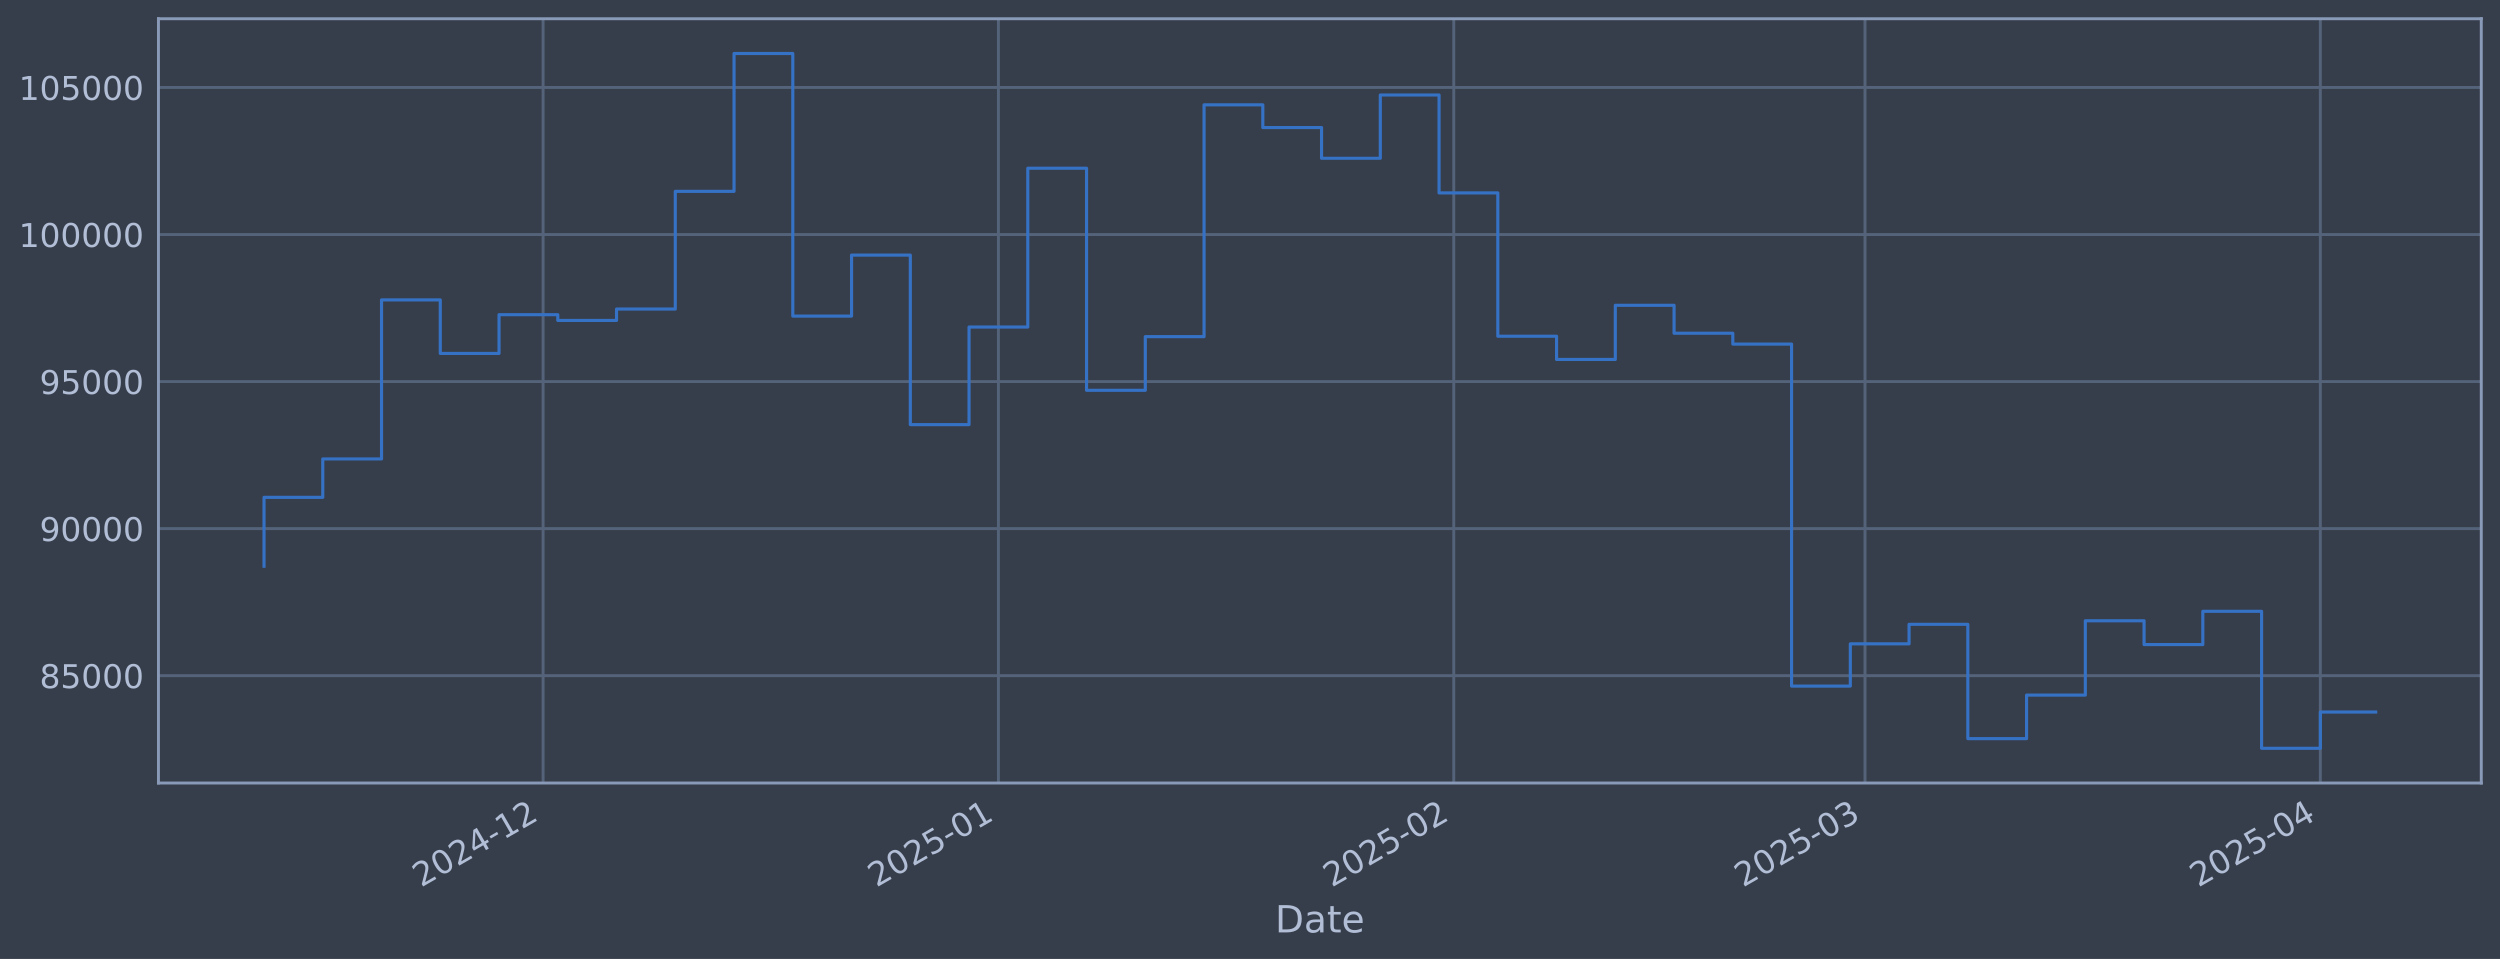
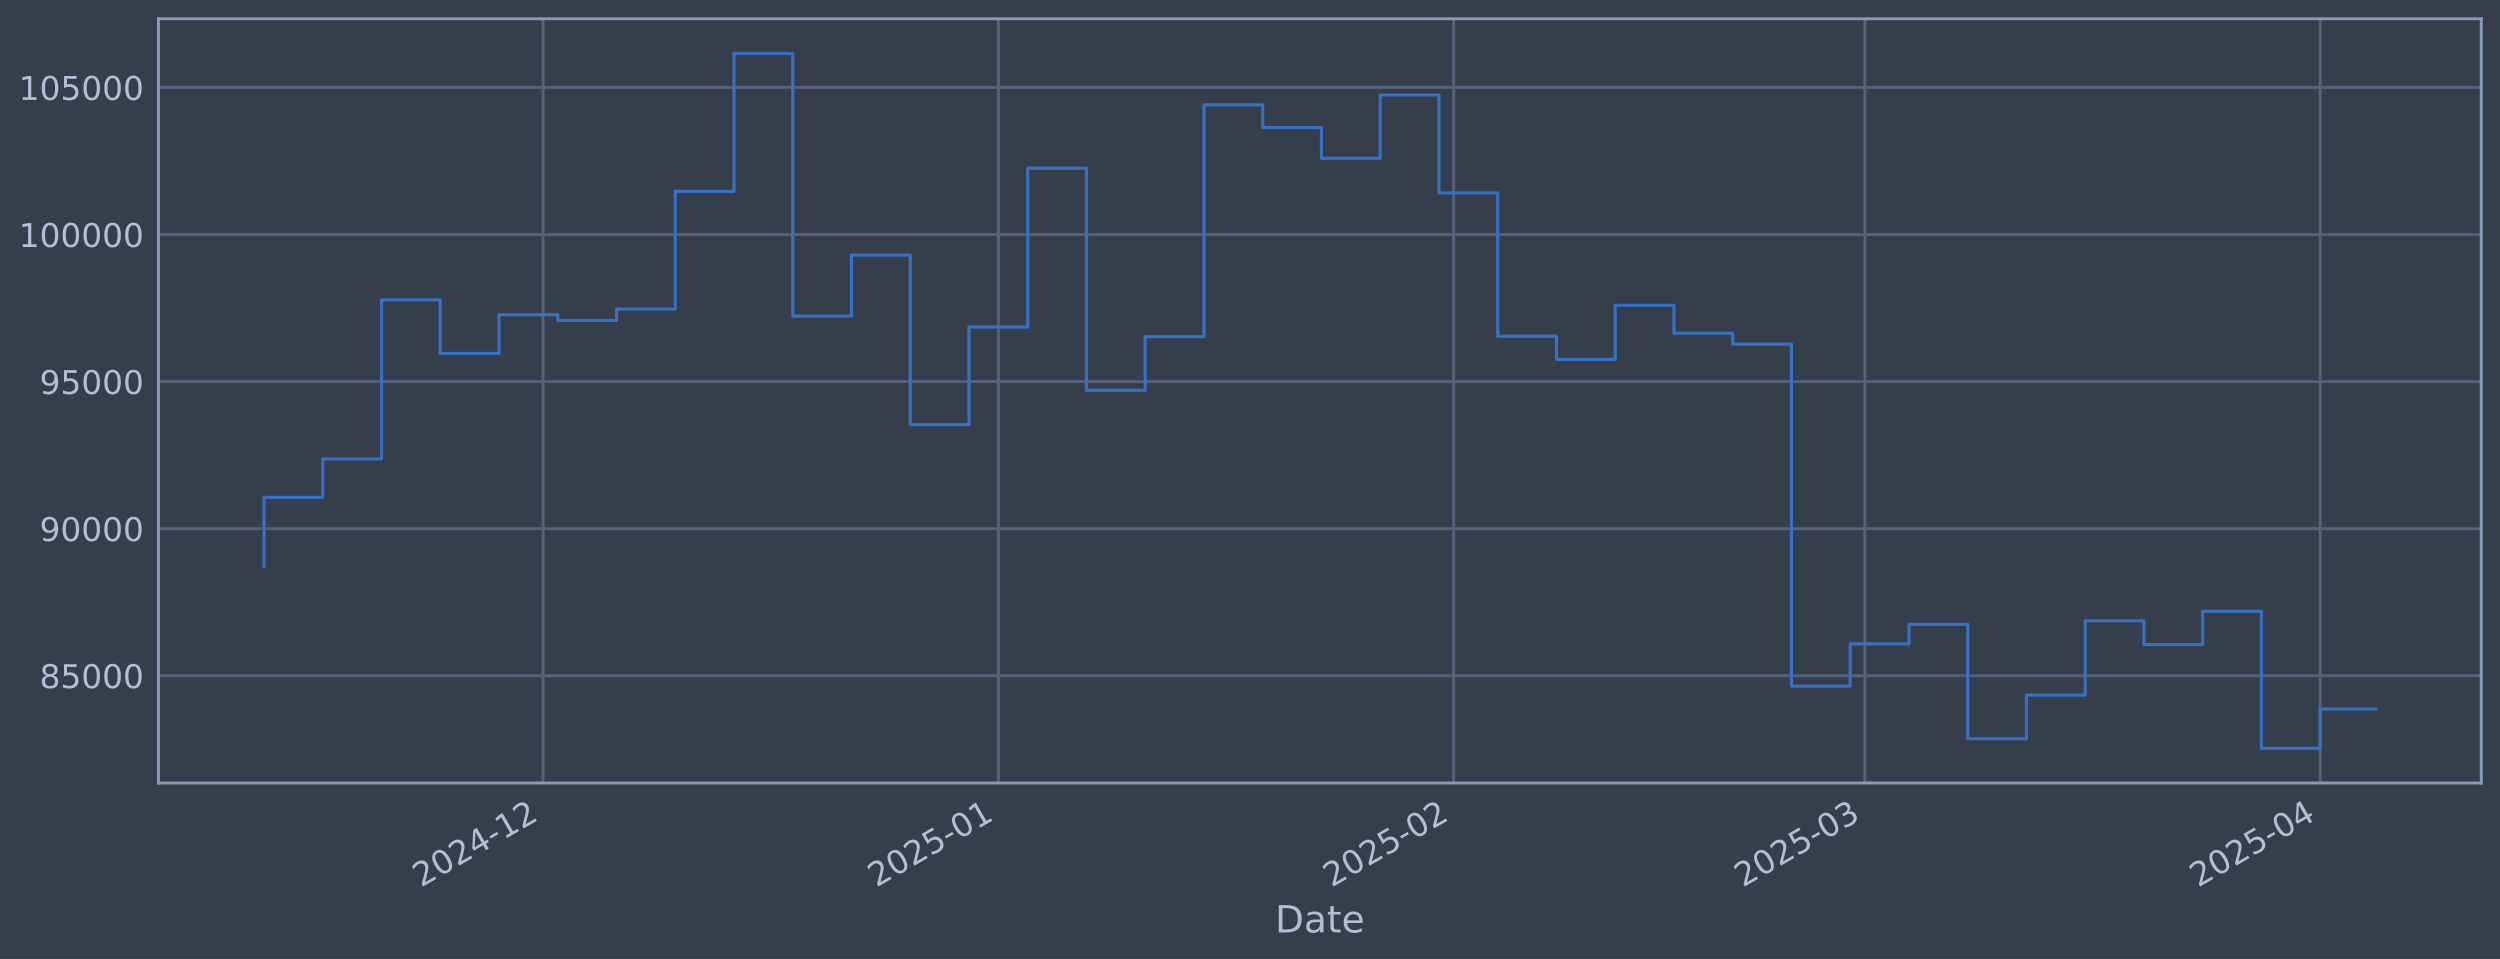
<svg xmlns="http://www.w3.org/2000/svg" xmlns:xlink="http://www.w3.org/1999/xlink" width="960.9pt" height="368.58pt" viewBox="0 0 960.9 368.58" version="1.1">
  <defs>
    <style type="text/css">*{stroke-linejoin: round; stroke-linecap: butt}</style>
  </defs>
  <g id="figure_1">
    <g id="patch_1">
      <path d="M 0 368.58  L 960.9 368.58  L 960.9 0  L 0 0  z " style="fill: #373e4b" />
    </g>
    <g id="axes_1">
      <g id="patch_2">
        <path d="M 60.901 300.96  L 953.701 300.96  L 953.701 7.2  L 60.901 7.2  z " style="fill: #373e4b" />
      </g>
      <g id="matplotlib.axis_1">
        <g id="xtick_1">
          <g id="line2d_1">
-             <path d="M 208.746 300.96  L 208.746 7.2  " clip-path="url(#pb32347f52c)" style="fill: none; stroke: #546379; stroke-width: 1.12; stroke-linecap: square" />
+             <path d="M 208.736 300.96  L 208.736 7.2  " clip-path="url(#p926ff2e8cb)" style="fill: none; stroke: #546379; stroke-width: 1.12; stroke-linecap: square" />
          </g>
          <g id="line2d_2" />
          <g id="text_1">
-             <g style="fill: #b1bed6" transform="translate(161.8423 341.1745) rotate(-30) scale(0.126 -0.126)">
+             <g style="fill: #b1bed6" transform="translate(161.833 341.1745) rotate(-30) scale(0.126 -0.126)">
              <defs>
                <path id="DejaVuSans-32" d="M 1228 531  L 3431 531  L 3431 0  L 469 0  L 469 531  Q 828 903 1448 1529  Q 2069 2156 2228 2338  Q 2531 2678 2651 2914  Q 2772 3150 2772 3378  Q 2772 3750 2511 3984  Q 2250 4219 1831 4219  Q 1534 4219 1204 4116  Q 875 4013 500 3803  L 500 4441  Q 881 4594 1212 4672  Q 1544 4750 1819 4750  Q 2544 4750 2975 4387  Q 3406 4025 3406 3419  Q 3406 3131 3298 2873  Q 3191 2616 2906 2266  Q 2828 2175 2409 1742  Q 1991 1309 1228 531  z " transform="scale(0.015625)" />
                <path id="DejaVuSans-30" d="M 2034 4250  Q 1547 4250 1301 3770  Q 1056 3291 1056 2328  Q 1056 1369 1301 889  Q 1547 409 2034 409  Q 2525 409 2770 889  Q 3016 1369 3016 2328  Q 3016 3291 2770 3770  Q 2525 4250 2034 4250  z M 2034 4750  Q 2819 4750 3233 4129  Q 3647 3509 3647 2328  Q 3647 1150 3233 529  Q 2819 -91 2034 -91  Q 1250 -91 836 529  Q 422 1150 422 2328  Q 422 3509 836 4129  Q 1250 4750 2034 4750  z " transform="scale(0.015625)" />
                <path id="DejaVuSans-34" d="M 2419 4116  L 825 1625  L 2419 1625  L 2419 4116  z M 2253 4666  L 3047 4666  L 3047 1625  L 3713 1625  L 3713 1100  L 3047 1100  L 3047 0  L 2419 0  L 2419 1100  L 313 1100  L 313 1709  L 2253 4666  z " transform="scale(0.015625)" />
                <path id="DejaVuSans-2d" d="M 313 2009  L 1997 2009  L 1997 1497  L 313 1497  L 313 2009  z " transform="scale(0.015625)" />
                <path id="DejaVuSans-31" d="M 794 531  L 1825 531  L 1825 4091  L 703 3866  L 703 4441  L 1819 4666  L 2450 4666  L 2450 531  L 3481 531  L 3481 0  L 794 0  L 794 531  z " transform="scale(0.015625)" />
              </defs>
              <use xlink:href="#DejaVuSans-32" />
              <use xlink:href="#DejaVuSans-30" transform="translate(63.62305 0)" />
              <use xlink:href="#DejaVuSans-32" transform="translate(127.2461 0)" />
              <use xlink:href="#DejaVuSans-34" transform="translate(190.8691 0)" />
              <use xlink:href="#DejaVuSans-2d" transform="translate(254.4922 0)" />
              <use xlink:href="#DejaVuSans-31" transform="translate(290.5762 0)" />
              <use xlink:href="#DejaVuSans-32" transform="translate(354.1992 0)" />
            </g>
          </g>
        </g>
        <g id="xtick_2">
          <g id="line2d_3">
-             <path d="M 383.754 300.96  L 383.754 7.2  " clip-path="url(#pb32347f52c)" style="fill: none; stroke: #546379; stroke-width: 1.12; stroke-linecap: square" />
+             <path d="M 383.729 300.96  L 383.729 7.2  " clip-path="url(#p926ff2e8cb)" style="fill: none; stroke: #546379; stroke-width: 1.12; stroke-linecap: square" />
          </g>
          <g id="line2d_4" />
          <g id="text_2">
-             <g style="fill: #b1bed6" transform="translate(336.8508 341.1745) rotate(-30) scale(0.126 -0.126)">
+             <g style="fill: #b1bed6" transform="translate(336.8262 341.1745) rotate(-30) scale(0.126 -0.126)">
              <defs>
                <path id="DejaVuSans-35" d="M 691 4666  L 3169 4666  L 3169 4134  L 1269 4134  L 1269 2991  Q 1406 3038 1543 3061  Q 1681 3084 1819 3084  Q 2600 3084 3056 2656  Q 3513 2228 3513 1497  Q 3513 744 3044 326  Q 2575 -91 1722 -91  Q 1428 -91 1123 -41  Q 819 9 494 109  L 494 744  Q 775 591 1075 516  Q 1375 441 1709 441  Q 2250 441 2565 725  Q 2881 1009 2881 1497  Q 2881 1984 2565 2268  Q 2250 2553 1709 2553  Q 1456 2553 1204 2497  Q 953 2441 691 2322  L 691 4666  z " transform="scale(0.015625)" />
              </defs>
              <use xlink:href="#DejaVuSans-32" />
              <use xlink:href="#DejaVuSans-30" transform="translate(63.62305 0)" />
              <use xlink:href="#DejaVuSans-32" transform="translate(127.2461 0)" />
              <use xlink:href="#DejaVuSans-35" transform="translate(190.8691 0)" />
              <use xlink:href="#DejaVuSans-2d" transform="translate(254.4922 0)" />
              <use xlink:href="#DejaVuSans-30" transform="translate(290.5762 0)" />
              <use xlink:href="#DejaVuSans-31" transform="translate(354.1992 0)" />
            </g>
          </g>
        </g>
        <g id="xtick_3">
          <g id="line2d_5">
-             <path d="M 558.763 300.96  L 558.763 7.2  " clip-path="url(#pb32347f52c)" style="fill: none; stroke: #546379; stroke-width: 1.12; stroke-linecap: square" />
+             <path d="M 558.723 300.96  L 558.723 7.2  " clip-path="url(#p926ff2e8cb)" style="fill: none; stroke: #546379; stroke-width: 1.12; stroke-linecap: square" />
          </g>
          <g id="line2d_6" />
          <g id="text_3">
-             <g style="fill: #b1bed6" transform="translate(511.8592 341.1745) rotate(-30) scale(0.126 -0.126)">
+             <g style="fill: #b1bed6" transform="translate(511.8194 341.1745) rotate(-30) scale(0.126 -0.126)">
              <use xlink:href="#DejaVuSans-32" />
              <use xlink:href="#DejaVuSans-30" transform="translate(63.62305 0)" />
              <use xlink:href="#DejaVuSans-32" transform="translate(127.2461 0)" />
              <use xlink:href="#DejaVuSans-35" transform="translate(190.8691 0)" />
              <use xlink:href="#DejaVuSans-2d" transform="translate(254.4922 0)" />
              <use xlink:href="#DejaVuSans-30" transform="translate(290.5762 0)" />
              <use xlink:href="#DejaVuSans-32" transform="translate(354.1992 0)" />
            </g>
          </g>
        </g>
        <g id="xtick_4">
          <g id="line2d_7">
-             <path d="M 716.835 300.96  L 716.835 7.2  " clip-path="url(#pb32347f52c)" style="fill: none; stroke: #546379; stroke-width: 1.12; stroke-linecap: square" />
+             <path d="M 716.781 300.96  L 716.781 7.2  " clip-path="url(#p926ff2e8cb)" style="fill: none; stroke: #546379; stroke-width: 1.12; stroke-linecap: square" />
          </g>
          <g id="line2d_8" />
          <g id="text_4">
-             <g style="fill: #b1bed6" transform="translate(669.9314 341.1745) rotate(-30) scale(0.126 -0.126)">
+             <g style="fill: #b1bed6" transform="translate(669.8778 341.1745) rotate(-30) scale(0.126 -0.126)">
              <defs>
                <path id="DejaVuSans-33" d="M 2597 2516  Q 3050 2419 3304 2112  Q 3559 1806 3559 1356  Q 3559 666 3084 287  Q 2609 -91 1734 -91  Q 1441 -91 1130 -33  Q 819 25 488 141  L 488 750  Q 750 597 1062 519  Q 1375 441 1716 441  Q 2309 441 2620 675  Q 2931 909 2931 1356  Q 2931 1769 2642 2001  Q 2353 2234 1838 2234  L 1294 2234  L 1294 2753  L 1863 2753  Q 2328 2753 2575 2939  Q 2822 3125 2822 3475  Q 2822 3834 2567 4026  Q 2313 4219 1838 4219  Q 1578 4219 1281 4162  Q 984 4106 628 3988  L 628 4550  Q 988 4650 1302 4700  Q 1616 4750 1894 4750  Q 2613 4750 3031 4423  Q 3450 4097 3450 3541  Q 3450 3153 3228 2886  Q 3006 2619 2597 2516  z " transform="scale(0.015625)" />
              </defs>
              <use xlink:href="#DejaVuSans-32" />
              <use xlink:href="#DejaVuSans-30" transform="translate(63.62305 0)" />
              <use xlink:href="#DejaVuSans-32" transform="translate(127.2461 0)" />
              <use xlink:href="#DejaVuSans-35" transform="translate(190.8691 0)" />
              <use xlink:href="#DejaVuSans-2d" transform="translate(254.4922 0)" />
              <use xlink:href="#DejaVuSans-30" transform="translate(290.5762 0)" />
              <use xlink:href="#DejaVuSans-33" transform="translate(354.1992 0)" />
            </g>
          </g>
        </g>
        <g id="xtick_5">
          <g id="line2d_9">
-             <path d="M 891.843 300.96  L 891.843 7.2  " clip-path="url(#pb32347f52c)" style="fill: none; stroke: #546379; stroke-width: 1.12; stroke-linecap: square" />
+             <path d="M 891.774 300.96  L 891.774 7.2  " clip-path="url(#p926ff2e8cb)" style="fill: none; stroke: #546379; stroke-width: 1.12; stroke-linecap: square" />
          </g>
          <g id="line2d_10" />
          <g id="text_5">
-             <g style="fill: #b1bed6" transform="translate(844.9399 341.1745) rotate(-30) scale(0.126 -0.126)">
+             <g style="fill: #b1bed6" transform="translate(844.8711 341.1745) rotate(-30) scale(0.126 -0.126)">
              <use xlink:href="#DejaVuSans-32" />
              <use xlink:href="#DejaVuSans-30" transform="translate(63.62305 0)" />
              <use xlink:href="#DejaVuSans-32" transform="translate(127.2461 0)" />
              <use xlink:href="#DejaVuSans-35" transform="translate(190.8691 0)" />
              <use xlink:href="#DejaVuSans-2d" transform="translate(254.4922 0)" />
              <use xlink:href="#DejaVuSans-30" transform="translate(290.5762 0)" />
              <use xlink:href="#DejaVuSans-34" transform="translate(354.1992 0)" />
            </g>
          </g>
        </g>
        <g id="text_6">
          <g style="fill: #b1bed6" transform="translate(490.0914 358.3856) scale(0.144 -0.144)">
            <defs>
              <path id="DejaVuSans-44" d="M 1259 4147  L 1259 519  L 2022 519  Q 2988 519 3436 956  Q 3884 1394 3884 2338  Q 3884 3275 3436 3711  Q 2988 4147 2022 4147  L 1259 4147  z M 628 4666  L 1925 4666  Q 3281 4666 3915 4102  Q 4550 3538 4550 2338  Q 4550 1131 3912 565  Q 3275 0 1925 0  L 628 0  L 628 4666  z " transform="scale(0.015625)" />
              <path id="DejaVuSans-61" d="M 2194 1759  Q 1497 1759 1228 1600  Q 959 1441 959 1056  Q 959 750 1161 570  Q 1363 391 1709 391  Q 2188 391 2477 730  Q 2766 1069 2766 1631  L 2766 1759  L 2194 1759  z M 3341 1997  L 3341 0  L 2766 0  L 2766 531  Q 2569 213 2275 61  Q 1981 -91 1556 -91  Q 1019 -91 701 211  Q 384 513 384 1019  Q 384 1609 779 1909  Q 1175 2209 1959 2209  L 2766 2209  L 2766 2266  Q 2766 2663 2505 2880  Q 2244 3097 1772 3097  Q 1472 3097 1187 3025  Q 903 2953 641 2809  L 641 3341  Q 956 3463 1253 3523  Q 1550 3584 1831 3584  Q 2591 3584 2966 3190  Q 3341 2797 3341 1997  z " transform="scale(0.015625)" />
              <path id="DejaVuSans-74" d="M 1172 4494  L 1172 3500  L 2356 3500  L 2356 3053  L 1172 3053  L 1172 1153  Q 1172 725 1289 603  Q 1406 481 1766 481  L 2356 481  L 2356 0  L 1766 0  Q 1100 0 847 248  Q 594 497 594 1153  L 594 3053  L 172 3053  L 172 3500  L 594 3500  L 594 4494  L 1172 4494  z " transform="scale(0.015625)" />
              <path id="DejaVuSans-65" d="M 3597 1894  L 3597 1613  L 953 1613  Q 991 1019 1311 708  Q 1631 397 2203 397  Q 2534 397 2845 478  Q 3156 559 3463 722  L 3463 178  Q 3153 47 2828 -22  Q 2503 -91 2169 -91  Q 1331 -91 842 396  Q 353 884 353 1716  Q 353 2575 817 3079  Q 1281 3584 2069 3584  Q 2775 3584 3186 3129  Q 3597 2675 3597 1894  z M 3022 2063  Q 3016 2534 2758 2815  Q 2500 3097 2075 3097  Q 1594 3097 1305 2825  Q 1016 2553 972 2059  L 3022 2063  z " transform="scale(0.015625)" />
            </defs>
            <use xlink:href="#DejaVuSans-44" />
            <use xlink:href="#DejaVuSans-61" transform="translate(77.00195 0)" />
            <use xlink:href="#DejaVuSans-74" transform="translate(138.2812 0)" />
            <use xlink:href="#DejaVuSans-65" transform="translate(177.4902 0)" />
          </g>
        </g>
      </g>
      <g id="matplotlib.axis_2">
        <g id="ytick_1">
          <g id="line2d_11">
-             <path d="M 60.901 259.699  L 953.701 259.699  " clip-path="url(#pb32347f52c)" style="fill: none; stroke: #546379; stroke-width: 1.12; stroke-linecap: square" />
+             <path d="M 60.901 259.699  L 953.701 259.699  " clip-path="url(#p926ff2e8cb)" style="fill: none; stroke: #546379; stroke-width: 1.12; stroke-linecap: square" />
          </g>
          <g id="line2d_12" />
          <g id="text_7">
            <g style="fill: #b1bed6" transform="translate(15.21675 264.4865) scale(0.126 -0.126)">
              <defs>
                <path id="DejaVuSans-38" d="M 2034 2216  Q 1584 2216 1326 1975  Q 1069 1734 1069 1313  Q 1069 891 1326 650  Q 1584 409 2034 409  Q 2484 409 2743 651  Q 3003 894 3003 1313  Q 3003 1734 2745 1975  Q 2488 2216 2034 2216  z M 1403 2484  Q 997 2584 770 2862  Q 544 3141 544 3541  Q 544 4100 942 4425  Q 1341 4750 2034 4750  Q 2731 4750 3128 4425  Q 3525 4100 3525 3541  Q 3525 3141 3298 2862  Q 3072 2584 2669 2484  Q 3125 2378 3379 2068  Q 3634 1759 3634 1313  Q 3634 634 3220 271  Q 2806 -91 2034 -91  Q 1263 -91 848 271  Q 434 634 434 1313  Q 434 1759 690 2068  Q 947 2378 1403 2484  z M 1172 3481  Q 1172 3119 1398 2916  Q 1625 2713 2034 2713  Q 2441 2713 2670 2916  Q 2900 3119 2900 3481  Q 2900 3844 2670 4047  Q 2441 4250 2034 4250  Q 1625 4250 1398 4047  Q 1172 3844 1172 3481  z " transform="scale(0.015625)" />
              </defs>
              <use xlink:href="#DejaVuSans-38" />
              <use xlink:href="#DejaVuSans-35" transform="translate(63.62305 0)" />
              <use xlink:href="#DejaVuSans-30" transform="translate(127.2461 0)" />
              <use xlink:href="#DejaVuSans-30" transform="translate(190.8691 0)" />
              <use xlink:href="#DejaVuSans-30" transform="translate(254.4922 0)" />
            </g>
          </g>
        </g>
        <g id="ytick_2">
          <g id="line2d_13">
-             <path d="M 60.901 203.18  L 953.701 203.18  " clip-path="url(#pb32347f52c)" style="fill: none; stroke: #546379; stroke-width: 1.12; stroke-linecap: square" />
+             <path d="M 60.901 203.18  L 953.701 203.18  " clip-path="url(#p926ff2e8cb)" style="fill: none; stroke: #546379; stroke-width: 1.12; stroke-linecap: square" />
          </g>
          <g id="line2d_14" />
          <g id="text_8">
            <g style="fill: #b1bed6" transform="translate(15.21675 207.9667) scale(0.126 -0.126)">
              <defs>
                <path id="DejaVuSans-39" d="M 703 97  L 703 672  Q 941 559 1184 500  Q 1428 441 1663 441  Q 2288 441 2617 861  Q 2947 1281 2994 2138  Q 2813 1869 2534 1725  Q 2256 1581 1919 1581  Q 1219 1581 811 2004  Q 403 2428 403 3163  Q 403 3881 828 4315  Q 1253 4750 1959 4750  Q 2769 4750 3195 4129  Q 3622 3509 3622 2328  Q 3622 1225 3098 567  Q 2575 -91 1691 -91  Q 1453 -91 1209 -44  Q 966 3 703 97  z M 1959 2075  Q 2384 2075 2632 2365  Q 2881 2656 2881 3163  Q 2881 3666 2632 3958  Q 2384 4250 1959 4250  Q 1534 4250 1286 3958  Q 1038 3666 1038 3163  Q 1038 2656 1286 2365  Q 1534 2075 1959 2075  z " transform="scale(0.015625)" />
              </defs>
              <use xlink:href="#DejaVuSans-39" />
              <use xlink:href="#DejaVuSans-30" transform="translate(63.62305 0)" />
              <use xlink:href="#DejaVuSans-30" transform="translate(127.2461 0)" />
              <use xlink:href="#DejaVuSans-30" transform="translate(190.8691 0)" />
              <use xlink:href="#DejaVuSans-30" transform="translate(254.4922 0)" />
            </g>
          </g>
        </g>
        <g id="ytick_3">
          <g id="line2d_15">
-             <path d="M 60.901 146.66  L 953.701 146.66  " clip-path="url(#pb32347f52c)" style="fill: none; stroke: #546379; stroke-width: 1.12; stroke-linecap: square" />
+             <path d="M 60.901 146.66  L 953.701 146.66  " clip-path="url(#p926ff2e8cb)" style="fill: none; stroke: #546379; stroke-width: 1.12; stroke-linecap: square" />
          </g>
          <g id="line2d_16" />
          <g id="text_9">
            <g style="fill: #b1bed6" transform="translate(15.21675 151.4469) scale(0.126 -0.126)">
              <use xlink:href="#DejaVuSans-39" />
              <use xlink:href="#DejaVuSans-35" transform="translate(63.62305 0)" />
              <use xlink:href="#DejaVuSans-30" transform="translate(127.2461 0)" />
              <use xlink:href="#DejaVuSans-30" transform="translate(190.8691 0)" />
              <use xlink:href="#DejaVuSans-30" transform="translate(254.4922 0)" />
            </g>
          </g>
        </g>
        <g id="ytick_4">
          <g id="line2d_17">
-             <path d="M 60.901 90.14  L 953.701 90.14  " clip-path="url(#pb32347f52c)" style="fill: none; stroke: #546379; stroke-width: 1.12; stroke-linecap: square" />
+             <path d="M 60.901 90.14  L 953.701 90.14  " clip-path="url(#p926ff2e8cb)" style="fill: none; stroke: #546379; stroke-width: 1.12; stroke-linecap: square" />
          </g>
          <g id="line2d_18" />
          <g id="text_10">
            <g style="fill: #b1bed6" transform="translate(7.2 94.92705) scale(0.126 -0.126)">
              <use xlink:href="#DejaVuSans-31" />
              <use xlink:href="#DejaVuSans-30" transform="translate(63.62305 0)" />
              <use xlink:href="#DejaVuSans-30" transform="translate(127.2461 0)" />
              <use xlink:href="#DejaVuSans-30" transform="translate(190.8691 0)" />
              <use xlink:href="#DejaVuSans-30" transform="translate(254.4922 0)" />
              <use xlink:href="#DejaVuSans-30" transform="translate(318.1152 0)" />
            </g>
          </g>
        </g>
        <g id="ytick_5">
          <g id="line2d_19">
-             <path d="M 60.901 33.62  L 953.701 33.62  " clip-path="url(#pb32347f52c)" style="fill: none; stroke: #546379; stroke-width: 1.12; stroke-linecap: square" />
+             <path d="M 60.901 33.62  L 953.701 33.62  " clip-path="url(#p926ff2e8cb)" style="fill: none; stroke: #546379; stroke-width: 1.12; stroke-linecap: square" />
          </g>
          <g id="line2d_20" />
          <g id="text_11">
            <g style="fill: #b1bed6" transform="translate(7.2 38.40724) scale(0.126 -0.126)">
              <use xlink:href="#DejaVuSans-31" />
              <use xlink:href="#DejaVuSans-30" transform="translate(63.62305 0)" />
              <use xlink:href="#DejaVuSans-35" transform="translate(127.2461 0)" />
              <use xlink:href="#DejaVuSans-30" transform="translate(190.8691 0)" />
              <use xlink:href="#DejaVuSans-30" transform="translate(254.4922 0)" />
              <use xlink:href="#DejaVuSans-30" transform="translate(318.1152 0)" />
            </g>
          </g>
        </g>
      </g>
      <g id="line2d_21">
-         <path d="M 101.482 217.652  L 101.482 191.161  L 124.064 191.161  L 124.064 176.395  L 146.646 176.395  L 146.646 115.269  L 169.228 115.269  L 169.228 135.842  L 191.809 135.842  L 191.809 120.959  L 214.391 120.959  L 214.391 123.153  L 236.973 123.153  L 236.973 118.789  L 259.554 118.789  L 259.554 73.551  L 282.136 73.551  L 282.136 20.553  L 304.718 20.553  L 304.718 121.491  L 327.3 121.491  L 327.3 98.051  L 349.881 98.051  L 349.881 163.204  L 372.463 163.204  L 372.463 125.706  L 395.045 125.706  L 395.045 64.669  L 417.627 64.669  L 417.627 150.021  L 440.208 150.021  L 440.208 129.397  L 462.79 129.397  L 462.79 40.302  L 485.372 40.302  L 485.372 49.027  L 507.954 49.027  L 507.954 60.833  L 530.535 60.833  L 530.535 36.514  L 553.117 36.514  L 553.117 74.148  L 575.699 74.148  L 575.699 129.244  L 598.281 129.244  L 598.281 138.159  L 620.862 138.159  L 620.862 117.342  L 643.444 117.342  L 643.444 128.09  L 666.026 128.09  L 666.026 132.25  L 688.607 132.25  L 688.607 263.703  L 711.189 263.703  L 711.189 247.471  L 733.771 247.471  L 733.771 239.968  L 756.353 239.968  L 756.353 283.898  L 778.934 283.898  L 778.934 267.165  L 801.516 267.165  L 801.516 238.588  L 824.098 238.588  L 824.098 247.75  L 846.68 247.75  L 846.68 234.969  L 869.261 234.969  L 869.261 287.607  L 891.843 287.607  L 891.843 273.675  L 913.119 273.675  " clip-path="url(#pb32347f52c)" style="fill: none; stroke: #3572c6; stroke-width: 1.2; stroke-linecap: square" />
+         <path d="M 101.482 217.652  L 101.482 191.161  L 124.062 191.161  L 124.062 176.395  L 146.642 176.395  L 146.642 115.269  L 169.222 115.269  L 169.222 135.842  L 191.801 135.842  L 191.801 120.959  L 214.381 120.959  L 214.381 123.153  L 236.961 123.153  L 236.961 118.789  L 259.541 118.789  L 259.541 73.551  L 282.12 73.551  L 282.12 20.553  L 304.7 20.553  L 304.7 121.491  L 327.28 121.491  L 327.28 98.051  L 349.86 98.051  L 349.86 163.204  L 372.44 163.204  L 372.44 125.706  L 395.019 125.706  L 395.019 64.669  L 417.599 64.669  L 417.599 150.021  L 440.179 150.021  L 440.179 129.397  L 462.759 129.397  L 462.759 40.302  L 485.338 40.302  L 485.338 49.027  L 507.918 49.027  L 507.918 60.833  L 530.498 60.833  L 530.498 36.514  L 553.078 36.514  L 553.078 74.148  L 575.658 74.148  L 575.658 129.244  L 598.237 129.244  L 598.237 138.159  L 620.817 138.159  L 620.817 117.342  L 643.397 117.342  L 643.397 128.09  L 665.977 128.09  L 665.977 132.25  L 688.556 132.25  L 688.556 263.703  L 711.136 263.703  L 711.136 247.471  L 733.716 247.471  L 733.716 239.968  L 756.296 239.968  L 756.296 283.898  L 778.875 283.898  L 778.875 267.165  L 801.455 267.165  L 801.455 238.588  L 824.035 238.588  L 824.035 247.75  L 846.615 247.75  L 846.615 234.969  L 869.195 234.969  L 869.195 287.607  L 891.774 287.607  L 891.774 272.52  L 913.119 272.52  " clip-path="url(#p926ff2e8cb)" style="fill: none; stroke: #3572c6; stroke-width: 1.2; stroke-linecap: square" />
      </g>
      <g id="patch_3">
        <path d="M 60.901 300.96  L 60.901 7.2  " style="fill: none; stroke: #899ab8; stroke-width: 1.12; stroke-linejoin: miter; stroke-linecap: square" />
      </g>
      <g id="patch_4">
        <path d="M 953.701 300.96  L 953.701 7.2  " style="fill: none; stroke: #899ab8; stroke-width: 1.12; stroke-linejoin: miter; stroke-linecap: square" />
      </g>
      <g id="patch_5">
        <path d="M 60.901 300.96  L 953.701 300.96  " style="fill: none; stroke: #899ab8; stroke-width: 1.12; stroke-linejoin: miter; stroke-linecap: square" />
      </g>
      <g id="patch_6">
        <path d="M 60.901 7.2  L 953.701 7.2  " style="fill: none; stroke: #899ab8; stroke-width: 1.12; stroke-linejoin: miter; stroke-linecap: square" />
      </g>
    </g>
  </g>
  <defs>
-     <clipPath id="pb32347f52c">
+     <clipPath id="p926ff2e8cb">
      <rect x="60.901" y="7.2" width="892.8" height="293.76" />
    </clipPath>
  </defs>
</svg>
